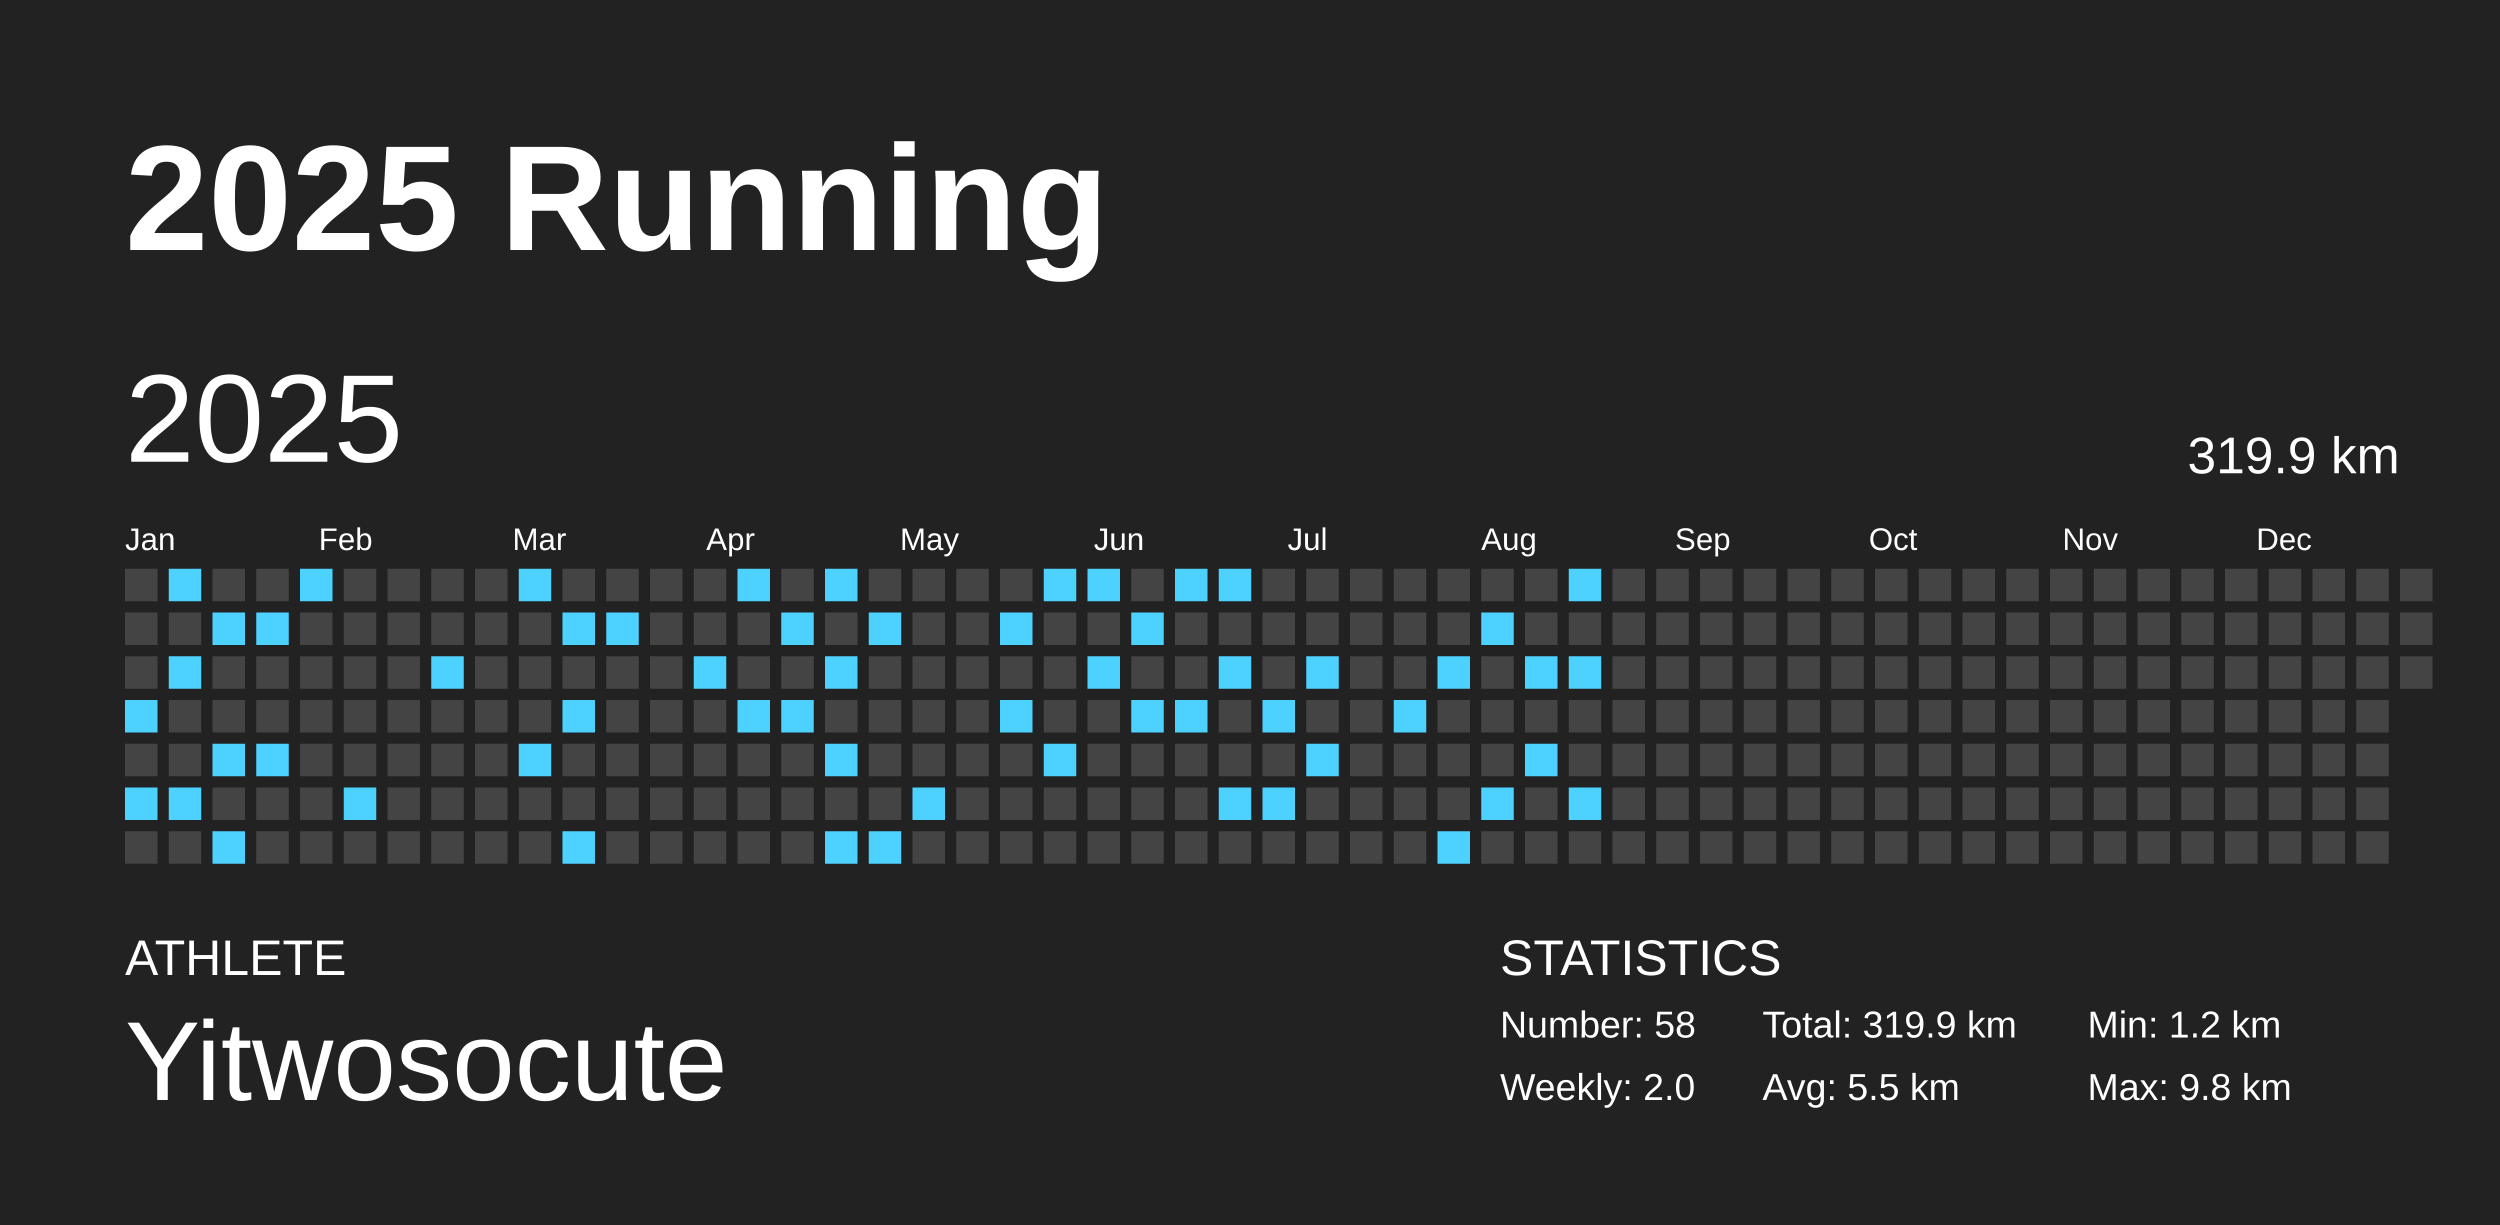
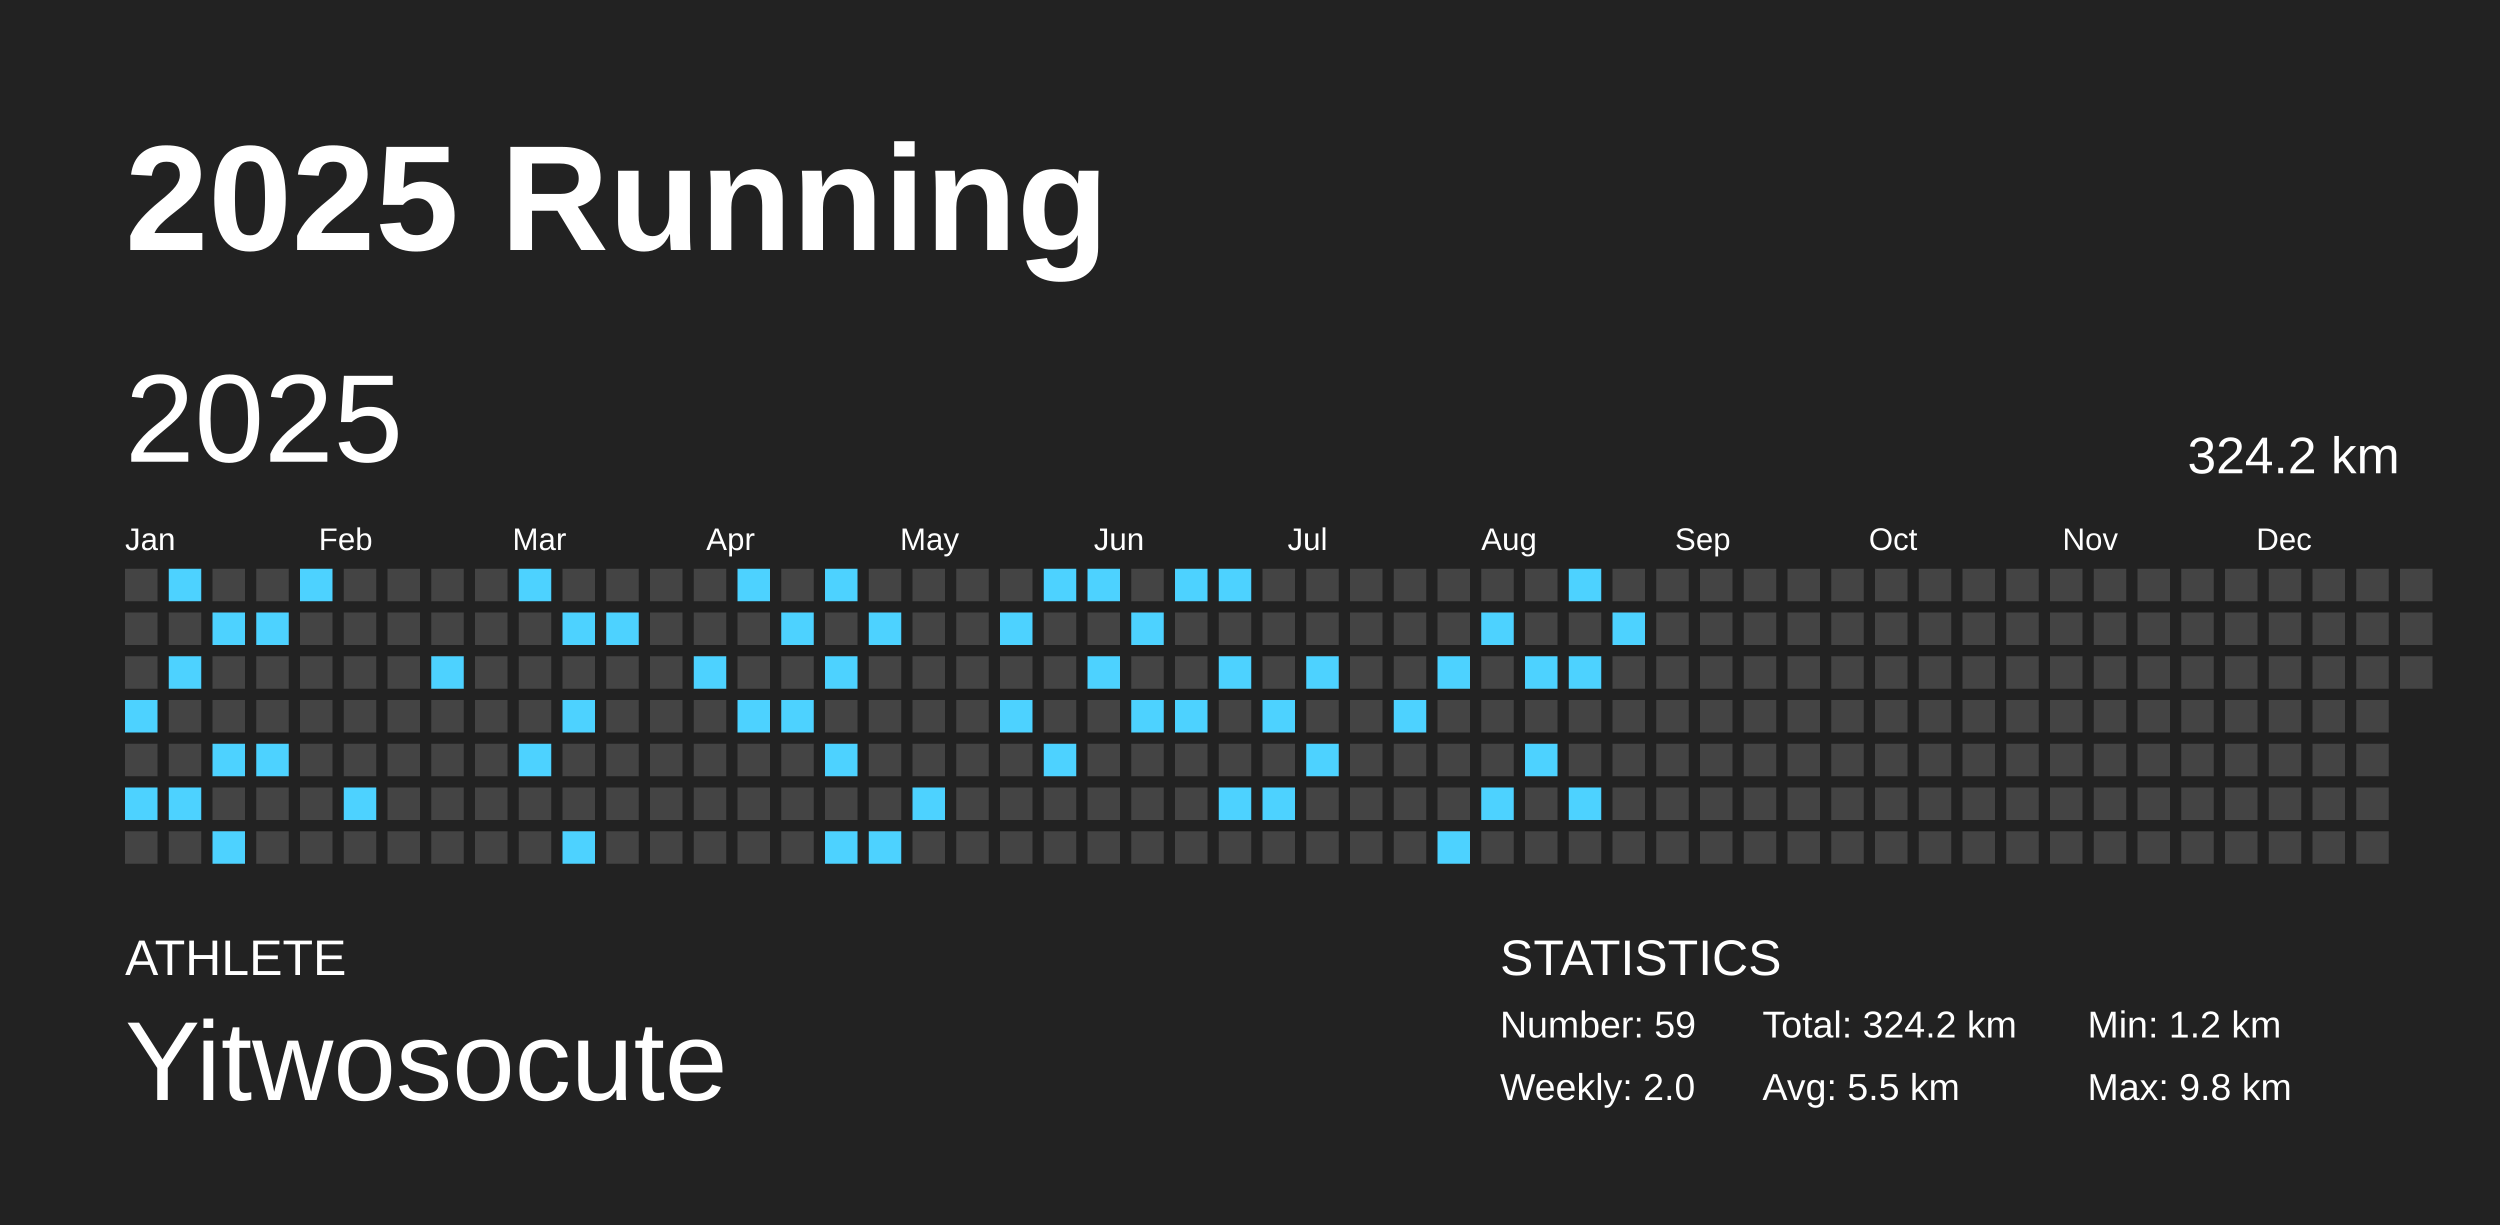
<svg xmlns="http://www.w3.org/2000/svg" baseProfile="full" height="98mm" version="1.1" viewBox="0,0,200,98" width="200mm">
  <defs />
  <rect fill="#222222" height="98" width="200" x="0" y="0" />
  <text fill="#FFFFFF" style="font-size:12px; font-family:Arial; font-weight:bold;" x="10" y="20">2025 Running</text>
  <text fill="#FFFFFF" style="font-size:4px; font-family:Arial" x="10" y="78">ATHLETE</text>
  <text fill="#FFFFFF" style="font-size:9px; font-family:Arial" x="10" y="88">Yitwosocute</text>
  <text fill="#FFFFFF" style="font-size:4px; font-family:Arial" x="120" y="78">STATISTICS</text>
-   <text fill="#FFFFFF" style="font-size:3px; font-family:Arial" x="120" y="83">Number: 58</text>
+   <text fill="#FFFFFF" style="font-size:3px; font-family:Arial" x="120" y="83">Number: 59</text>
  <text fill="#FFFFFF" style="font-size:3px; font-family:Arial" x="120" y="88">Weekly: 2.0</text>
-   <text fill="#FFFFFF" style="font-size:3px; font-family:Arial" x="141" y="83">Total: 319.9 km</text>
+   <text fill="#FFFFFF" style="font-size:3px; font-family:Arial" x="141" y="83">Total: 324.2 km</text>
  <text fill="#FFFFFF" style="font-size:3px; font-family:Arial" x="141" y="88">Avg: 5.5 km</text>
  <text fill="#FFFFFF" style="font-size:3px; font-family:Arial" x="167" y="83">Min: 1.2 km</text>
  <text fill="#FFFFFF" style="font-size:3px; font-family:Arial" x="167" y="88">Max: 9.8 km</text>
  <text dominant-baseline="hanging" fill="#FFFFFF" style="font-size:10.0px; font-family:Arial;" x="10" y="30">2025</text>
-   <text dominant-baseline="hanging" fill="#FFFFFF" style="font-size:4.125px; font-family:Arial;" x="175" y="35">319.9 km</text>
+   <text dominant-baseline="hanging" fill="#FFFFFF" style="font-size:4.125px; font-family:Arial;" x="175" y="35">324.2 km</text>
  <text fill="#FFFFFF" style="font-size:2.5px; font-family:Arial" x="10.0" y="44">Jan</text>
  <text fill="#FFFFFF" style="font-size:2.5px; font-family:Arial" x="25.5" y="44">Feb</text>
  <text fill="#FFFFFF" style="font-size:2.5px; font-family:Arial" x="41.0" y="44">Mar</text>
  <text fill="#FFFFFF" style="font-size:2.5px; font-family:Arial" x="56.5" y="44">Apr</text>
  <text fill="#FFFFFF" style="font-size:2.5px; font-family:Arial" x="72.0" y="44">May</text>
  <text fill="#FFFFFF" style="font-size:2.5px; font-family:Arial" x="87.5" y="44">Jun</text>
  <text fill="#FFFFFF" style="font-size:2.5px; font-family:Arial" x="103.0" y="44">Jul</text>
  <text fill="#FFFFFF" style="font-size:2.5px; font-family:Arial" x="118.5" y="44">Aug</text>
  <text fill="#FFFFFF" style="font-size:2.5px; font-family:Arial" x="134.0" y="44">Sep</text>
  <text fill="#FFFFFF" style="font-size:2.5px; font-family:Arial" x="149.5" y="44">Oct</text>
  <text fill="#FFFFFF" style="font-size:2.5px; font-family:Arial" x="165.0" y="44">Nov</text>
  <text fill="#FFFFFF" style="font-size:2.5px; font-family:Arial" x="180.5" y="44">Dec</text>
  <rect fill="#444444" height="2.6" width="2.6" x="10.0" y="45.5" />
  <rect fill="#444444" height="2.6" width="2.6" x="10.0" y="49.0" />
  <rect fill="#444444" height="2.6" width="2.6" x="10.0" y="52.5" />
  <rect fill="#4dd2ff" height="2.6" width="2.6" x="10.0" y="56.0" />
  <rect fill="#444444" height="2.6" width="2.6" x="10.0" y="59.5" />
  <rect fill="#4dd2ff" height="2.6" width="2.6" x="10.0" y="63.0" />
  <rect fill="#444444" height="2.6" width="2.6" x="10.0" y="66.5" />
  <rect fill="#4dd2ff" height="2.6" width="2.6" x="13.5" y="45.5" />
  <rect fill="#444444" height="2.6" width="2.6" x="13.5" y="49.0" />
  <rect fill="#4dd2ff" height="2.6" width="2.6" x="13.5" y="52.5" />
  <rect fill="#444444" height="2.6" width="2.6" x="13.5" y="56.0" />
  <rect fill="#444444" height="2.6" width="2.6" x="13.5" y="59.5" />
  <rect fill="#4dd2ff" height="2.6" width="2.6" x="13.5" y="63.0" />
  <rect fill="#444444" height="2.6" width="2.6" x="13.5" y="66.5" />
  <rect fill="#444444" height="2.6" width="2.6" x="17.0" y="45.5" />
  <rect fill="#4dd2ff" height="2.6" width="2.6" x="17.0" y="49.0" />
  <rect fill="#444444" height="2.6" width="2.6" x="17.0" y="52.5" />
  <rect fill="#444444" height="2.6" width="2.6" x="17.0" y="56.0" />
  <rect fill="#4dd2ff" height="2.6" width="2.6" x="17.0" y="59.5" />
  <rect fill="#444444" height="2.6" width="2.6" x="17.0" y="63.0" />
  <rect fill="#4dd2ff" height="2.6" width="2.6" x="17.0" y="66.5" />
  <rect fill="#444444" height="2.6" width="2.6" x="20.5" y="45.5" />
  <rect fill="#4dd2ff" height="2.6" width="2.6" x="20.5" y="49.0" />
  <rect fill="#444444" height="2.6" width="2.6" x="20.5" y="52.5" />
  <rect fill="#444444" height="2.6" width="2.6" x="20.5" y="56.0" />
  <rect fill="#4dd2ff" height="2.6" width="2.6" x="20.5" y="59.5" />
  <rect fill="#444444" height="2.6" width="2.6" x="20.5" y="63.0" />
  <rect fill="#444444" height="2.6" width="2.6" x="20.5" y="66.5" />
  <rect fill="#4dd2ff" height="2.6" width="2.6" x="24.0" y="45.5" />
  <rect fill="#444444" height="2.6" width="2.6" x="24.0" y="49.0" />
  <rect fill="#444444" height="2.6" width="2.6" x="24.0" y="52.5" />
  <rect fill="#444444" height="2.6" width="2.6" x="24.0" y="56.0" />
  <rect fill="#444444" height="2.6" width="2.6" x="24.0" y="59.5" />
  <rect fill="#444444" height="2.6" width="2.6" x="24.0" y="63.0" />
  <rect fill="#444444" height="2.6" width="2.6" x="24.0" y="66.5" />
  <rect fill="#444444" height="2.6" width="2.6" x="27.5" y="45.5" />
  <rect fill="#444444" height="2.6" width="2.6" x="27.5" y="49.0" />
  <rect fill="#444444" height="2.6" width="2.6" x="27.5" y="52.5" />
  <rect fill="#444444" height="2.6" width="2.6" x="27.5" y="56.0" />
  <rect fill="#444444" height="2.6" width="2.6" x="27.5" y="59.5" />
  <rect fill="#4dd2ff" height="2.6" width="2.6" x="27.5" y="63.0" />
  <rect fill="#444444" height="2.6" width="2.6" x="27.5" y="66.5" />
  <rect fill="#444444" height="2.6" width="2.6" x="31.0" y="45.5" />
  <rect fill="#444444" height="2.6" width="2.6" x="31.0" y="49.0" />
  <rect fill="#444444" height="2.6" width="2.6" x="31.0" y="52.5" />
  <rect fill="#444444" height="2.6" width="2.6" x="31.0" y="56.0" />
  <rect fill="#444444" height="2.6" width="2.6" x="31.0" y="59.5" />
  <rect fill="#444444" height="2.6" width="2.6" x="31.0" y="63.0" />
  <rect fill="#444444" height="2.6" width="2.6" x="31.0" y="66.5" />
  <rect fill="#444444" height="2.6" width="2.6" x="34.5" y="45.5" />
  <rect fill="#444444" height="2.6" width="2.6" x="34.5" y="49.0" />
  <rect fill="#4dd2ff" height="2.6" width="2.6" x="34.5" y="52.5" />
  <rect fill="#444444" height="2.6" width="2.6" x="34.5" y="56.0" />
  <rect fill="#444444" height="2.6" width="2.6" x="34.5" y="59.5" />
  <rect fill="#444444" height="2.6" width="2.6" x="34.5" y="63.0" />
  <rect fill="#444444" height="2.6" width="2.6" x="34.5" y="66.5" />
  <rect fill="#444444" height="2.6" width="2.6" x="38.0" y="45.5" />
  <rect fill="#444444" height="2.6" width="2.6" x="38.0" y="49.0" />
  <rect fill="#444444" height="2.6" width="2.6" x="38.0" y="52.5" />
  <rect fill="#444444" height="2.6" width="2.6" x="38.0" y="56.0" />
  <rect fill="#444444" height="2.6" width="2.6" x="38.0" y="59.5" />
  <rect fill="#444444" height="2.6" width="2.6" x="38.0" y="63.0" />
  <rect fill="#444444" height="2.6" width="2.6" x="38.0" y="66.5" />
  <rect fill="#4dd2ff" height="2.6" width="2.6" x="41.5" y="45.5" />
  <rect fill="#444444" height="2.6" width="2.6" x="41.5" y="49.0" />
  <rect fill="#444444" height="2.6" width="2.6" x="41.5" y="52.5" />
  <rect fill="#444444" height="2.6" width="2.6" x="41.5" y="56.0" />
  <rect fill="#4dd2ff" height="2.6" width="2.6" x="41.5" y="59.5" />
  <rect fill="#444444" height="2.6" width="2.6" x="41.5" y="63.0" />
  <rect fill="#444444" height="2.6" width="2.6" x="41.5" y="66.5" />
  <rect fill="#444444" height="2.6" width="2.6" x="45.0" y="45.5" />
  <rect fill="#4dd2ff" height="2.6" width="2.6" x="45.0" y="49.0" />
  <rect fill="#444444" height="2.6" width="2.6" x="45.0" y="52.5" />
  <rect fill="#4dd2ff" height="2.6" width="2.6" x="45.0" y="56.0" />
  <rect fill="#444444" height="2.6" width="2.6" x="45.0" y="59.5" />
  <rect fill="#444444" height="2.6" width="2.6" x="45.0" y="63.0" />
  <rect fill="#4dd2ff" height="2.6" width="2.6" x="45.0" y="66.5" />
  <rect fill="#444444" height="2.6" width="2.6" x="48.5" y="45.5" />
  <rect fill="#4dd2ff" height="2.6" width="2.6" x="48.5" y="49.0" />
  <rect fill="#444444" height="2.6" width="2.6" x="48.5" y="52.5" />
  <rect fill="#444444" height="2.6" width="2.6" x="48.5" y="56.0" />
  <rect fill="#444444" height="2.6" width="2.6" x="48.5" y="59.5" />
  <rect fill="#444444" height="2.6" width="2.6" x="48.5" y="63.0" />
  <rect fill="#444444" height="2.6" width="2.6" x="48.5" y="66.5" />
  <rect fill="#444444" height="2.6" width="2.6" x="52.0" y="45.5" />
  <rect fill="#444444" height="2.6" width="2.6" x="52.0" y="49.0" />
  <rect fill="#444444" height="2.6" width="2.6" x="52.0" y="52.5" />
  <rect fill="#444444" height="2.6" width="2.6" x="52.0" y="56.0" />
  <rect fill="#444444" height="2.6" width="2.6" x="52.0" y="59.5" />
  <rect fill="#444444" height="2.6" width="2.6" x="52.0" y="63.0" />
  <rect fill="#444444" height="2.6" width="2.6" x="52.0" y="66.5" />
  <rect fill="#444444" height="2.6" width="2.6" x="55.5" y="45.5" />
  <rect fill="#444444" height="2.6" width="2.6" x="55.5" y="49.0" />
  <rect fill="#4dd2ff" height="2.6" width="2.6" x="55.5" y="52.5" />
  <rect fill="#444444" height="2.6" width="2.6" x="55.5" y="56.0" />
  <rect fill="#444444" height="2.6" width="2.6" x="55.5" y="59.5" />
  <rect fill="#444444" height="2.6" width="2.6" x="55.5" y="63.0" />
  <rect fill="#444444" height="2.6" width="2.6" x="55.5" y="66.5" />
  <rect fill="#4dd2ff" height="2.6" width="2.6" x="59.0" y="45.5" />
  <rect fill="#444444" height="2.6" width="2.6" x="59.0" y="49.0" />
  <rect fill="#444444" height="2.6" width="2.6" x="59.0" y="52.5" />
  <rect fill="#4dd2ff" height="2.6" width="2.6" x="59.0" y="56.0" />
  <rect fill="#444444" height="2.6" width="2.6" x="59.0" y="59.5" />
  <rect fill="#444444" height="2.6" width="2.6" x="59.0" y="63.0" />
  <rect fill="#444444" height="2.6" width="2.6" x="59.0" y="66.5" />
  <rect fill="#444444" height="2.6" width="2.6" x="62.5" y="45.5" />
  <rect fill="#4dd2ff" height="2.6" width="2.6" x="62.5" y="49.0" />
  <rect fill="#444444" height="2.6" width="2.6" x="62.5" y="52.5" />
  <rect fill="#4dd2ff" height="2.6" width="2.6" x="62.5" y="56.0" />
  <rect fill="#444444" height="2.6" width="2.6" x="62.5" y="59.5" />
  <rect fill="#444444" height="2.6" width="2.6" x="62.5" y="63.0" />
  <rect fill="#444444" height="2.6" width="2.6" x="62.5" y="66.5" />
  <rect fill="#4dd2ff" height="2.6" width="2.6" x="66.0" y="45.5" />
  <rect fill="#444444" height="2.6" width="2.6" x="66.0" y="49.0" />
  <rect fill="#4dd2ff" height="2.6" width="2.6" x="66.0" y="52.5" />
  <rect fill="#444444" height="2.6" width="2.6" x="66.0" y="56.0" />
  <rect fill="#4dd2ff" height="2.6" width="2.6" x="66.0" y="59.5" />
  <rect fill="#444444" height="2.6" width="2.6" x="66.0" y="63.0" />
  <rect fill="#4dd2ff" height="2.6" width="2.6" x="66.0" y="66.5" />
  <rect fill="#444444" height="2.6" width="2.6" x="69.5" y="45.5" />
  <rect fill="#4dd2ff" height="2.6" width="2.6" x="69.5" y="49.0" />
  <rect fill="#444444" height="2.6" width="2.6" x="69.5" y="52.5" />
  <rect fill="#444444" height="2.6" width="2.6" x="69.5" y="56.0" />
  <rect fill="#444444" height="2.6" width="2.6" x="69.5" y="59.5" />
  <rect fill="#444444" height="2.6" width="2.6" x="69.5" y="63.0" />
  <rect fill="#4dd2ff" height="2.6" width="2.6" x="69.5" y="66.5" />
  <rect fill="#444444" height="2.6" width="2.6" x="73.0" y="45.5" />
  <rect fill="#444444" height="2.6" width="2.6" x="73.0" y="49.0" />
  <rect fill="#444444" height="2.6" width="2.6" x="73.0" y="52.5" />
  <rect fill="#444444" height="2.6" width="2.6" x="73.0" y="56.0" />
  <rect fill="#444444" height="2.6" width="2.6" x="73.0" y="59.5" />
  <rect fill="#4dd2ff" height="2.6" width="2.6" x="73.0" y="63.0" />
  <rect fill="#444444" height="2.6" width="2.6" x="73.0" y="66.5" />
  <rect fill="#444444" height="2.6" width="2.6" x="76.5" y="45.5" />
  <rect fill="#444444" height="2.6" width="2.6" x="76.5" y="49.0" />
  <rect fill="#444444" height="2.6" width="2.6" x="76.5" y="52.5" />
  <rect fill="#444444" height="2.6" width="2.6" x="76.5" y="56.0" />
  <rect fill="#444444" height="2.6" width="2.6" x="76.5" y="59.5" />
  <rect fill="#444444" height="2.6" width="2.6" x="76.5" y="63.0" />
  <rect fill="#444444" height="2.6" width="2.6" x="76.5" y="66.5" />
  <rect fill="#444444" height="2.6" width="2.6" x="80.0" y="45.5" />
  <rect fill="#4dd2ff" height="2.6" width="2.6" x="80.0" y="49.0" />
  <rect fill="#444444" height="2.6" width="2.6" x="80.0" y="52.5" />
  <rect fill="#4dd2ff" height="2.6" width="2.6" x="80.0" y="56.0" />
  <rect fill="#444444" height="2.6" width="2.6" x="80.0" y="59.5" />
  <rect fill="#444444" height="2.6" width="2.6" x="80.0" y="63.0" />
  <rect fill="#444444" height="2.6" width="2.6" x="80.0" y="66.5" />
  <rect fill="#4dd2ff" height="2.6" width="2.6" x="83.5" y="45.5" />
  <rect fill="#444444" height="2.6" width="2.6" x="83.5" y="49.0" />
  <rect fill="#444444" height="2.6" width="2.6" x="83.5" y="52.5" />
  <rect fill="#444444" height="2.6" width="2.6" x="83.5" y="56.0" />
  <rect fill="#4dd2ff" height="2.6" width="2.6" x="83.5" y="59.5" />
  <rect fill="#444444" height="2.6" width="2.6" x="83.5" y="63.0" />
  <rect fill="#444444" height="2.6" width="2.6" x="83.5" y="66.5" />
  <rect fill="#4dd2ff" height="2.6" width="2.6" x="87.0" y="45.5" />
  <rect fill="#444444" height="2.6" width="2.6" x="87.0" y="49.0" />
  <rect fill="#4dd2ff" height="2.6" width="2.6" x="87.0" y="52.5" />
  <rect fill="#444444" height="2.6" width="2.6" x="87.0" y="56.0" />
  <rect fill="#444444" height="2.6" width="2.6" x="87.0" y="59.5" />
  <rect fill="#444444" height="2.6" width="2.6" x="87.0" y="63.0" />
  <rect fill="#444444" height="2.6" width="2.6" x="87.0" y="66.5" />
  <rect fill="#444444" height="2.6" width="2.6" x="90.5" y="45.5" />
  <rect fill="#4dd2ff" height="2.6" width="2.6" x="90.5" y="49.0" />
  <rect fill="#444444" height="2.6" width="2.6" x="90.5" y="52.5" />
  <rect fill="#4dd2ff" height="2.6" width="2.6" x="90.5" y="56.0" />
  <rect fill="#444444" height="2.6" width="2.6" x="90.5" y="59.5" />
  <rect fill="#444444" height="2.6" width="2.6" x="90.5" y="63.0" />
  <rect fill="#444444" height="2.6" width="2.6" x="90.5" y="66.5" />
  <rect fill="#4dd2ff" height="2.6" width="2.6" x="94.0" y="45.5" />
  <rect fill="#444444" height="2.6" width="2.6" x="94.0" y="49.0" />
  <rect fill="#444444" height="2.6" width="2.6" x="94.0" y="52.5" />
  <rect fill="#4dd2ff" height="2.6" width="2.6" x="94.0" y="56.0" />
  <rect fill="#444444" height="2.6" width="2.6" x="94.0" y="59.5" />
  <rect fill="#444444" height="2.6" width="2.6" x="94.0" y="63.0" />
  <rect fill="#444444" height="2.6" width="2.6" x="94.0" y="66.5" />
  <rect fill="#4dd2ff" height="2.6" width="2.6" x="97.5" y="45.5" />
  <rect fill="#444444" height="2.6" width="2.6" x="97.5" y="49.0" />
  <rect fill="#4dd2ff" height="2.6" width="2.6" x="97.5" y="52.5" />
  <rect fill="#444444" height="2.6" width="2.6" x="97.5" y="56.0" />
  <rect fill="#444444" height="2.6" width="2.6" x="97.5" y="59.5" />
  <rect fill="#4dd2ff" height="2.6" width="2.6" x="97.5" y="63.0" />
  <rect fill="#444444" height="2.6" width="2.6" x="97.5" y="66.5" />
  <rect fill="#444444" height="2.6" width="2.6" x="101.0" y="45.5" />
  <rect fill="#444444" height="2.6" width="2.6" x="101.0" y="49.0" />
  <rect fill="#444444" height="2.6" width="2.6" x="101.0" y="52.5" />
  <rect fill="#4dd2ff" height="2.6" width="2.6" x="101.0" y="56.0" />
  <rect fill="#444444" height="2.6" width="2.6" x="101.0" y="59.5" />
  <rect fill="#4dd2ff" height="2.6" width="2.6" x="101.0" y="63.0" />
  <rect fill="#444444" height="2.6" width="2.6" x="101.0" y="66.5" />
  <rect fill="#444444" height="2.6" width="2.6" x="104.5" y="45.5" />
  <rect fill="#444444" height="2.6" width="2.6" x="104.5" y="49.0" />
  <rect fill="#4dd2ff" height="2.6" width="2.6" x="104.5" y="52.5" />
  <rect fill="#444444" height="2.6" width="2.6" x="104.5" y="56.0" />
  <rect fill="#4dd2ff" height="2.6" width="2.6" x="104.5" y="59.5" />
  <rect fill="#444444" height="2.6" width="2.6" x="104.5" y="63.0" />
  <rect fill="#444444" height="2.6" width="2.6" x="104.5" y="66.5" />
  <rect fill="#444444" height="2.6" width="2.6" x="108.0" y="45.5" />
  <rect fill="#444444" height="2.6" width="2.6" x="108.0" y="49.0" />
  <rect fill="#444444" height="2.6" width="2.6" x="108.0" y="52.5" />
  <rect fill="#444444" height="2.6" width="2.6" x="108.0" y="56.0" />
  <rect fill="#444444" height="2.6" width="2.6" x="108.0" y="59.5" />
  <rect fill="#444444" height="2.6" width="2.6" x="108.0" y="63.0" />
  <rect fill="#444444" height="2.6" width="2.6" x="108.0" y="66.5" />
  <rect fill="#444444" height="2.6" width="2.6" x="111.5" y="45.5" />
  <rect fill="#444444" height="2.6" width="2.6" x="111.5" y="49.0" />
  <rect fill="#444444" height="2.6" width="2.6" x="111.5" y="52.5" />
  <rect fill="#4dd2ff" height="2.6" width="2.6" x="111.5" y="56.0" />
  <rect fill="#444444" height="2.6" width="2.6" x="111.5" y="59.5" />
  <rect fill="#444444" height="2.6" width="2.6" x="111.5" y="63.0" />
  <rect fill="#444444" height="2.6" width="2.6" x="111.5" y="66.5" />
  <rect fill="#444444" height="2.6" width="2.6" x="115.0" y="45.5" />
  <rect fill="#444444" height="2.6" width="2.6" x="115.0" y="49.0" />
  <rect fill="#4dd2ff" height="2.6" width="2.6" x="115.0" y="52.5" />
  <rect fill="#444444" height="2.6" width="2.6" x="115.0" y="56.0" />
  <rect fill="#444444" height="2.6" width="2.6" x="115.0" y="59.5" />
  <rect fill="#444444" height="2.6" width="2.6" x="115.0" y="63.0" />
  <rect fill="#4dd2ff" height="2.6" width="2.6" x="115.0" y="66.5" />
  <rect fill="#444444" height="2.6" width="2.6" x="118.5" y="45.5" />
  <rect fill="#4dd2ff" height="2.6" width="2.6" x="118.5" y="49.0" />
  <rect fill="#444444" height="2.6" width="2.6" x="118.5" y="52.5" />
  <rect fill="#444444" height="2.6" width="2.6" x="118.5" y="56.0" />
  <rect fill="#444444" height="2.6" width="2.6" x="118.5" y="59.5" />
  <rect fill="#4dd2ff" height="2.6" width="2.6" x="118.5" y="63.0" />
  <rect fill="#444444" height="2.6" width="2.6" x="118.5" y="66.5" />
  <rect fill="#444444" height="2.6" width="2.6" x="122.0" y="45.5" />
  <rect fill="#444444" height="2.6" width="2.6" x="122.0" y="49.0" />
  <rect fill="#4dd2ff" height="2.6" width="2.6" x="122.0" y="52.5" />
  <rect fill="#444444" height="2.6" width="2.6" x="122.0" y="56.0" />
  <rect fill="#4dd2ff" height="2.6" width="2.6" x="122.0" y="59.5" />
  <rect fill="#444444" height="2.6" width="2.6" x="122.0" y="63.0" />
  <rect fill="#444444" height="2.6" width="2.6" x="122.0" y="66.5" />
  <rect fill="#4dd2ff" height="2.6" width="2.6" x="125.5" y="45.5" />
  <rect fill="#444444" height="2.6" width="2.6" x="125.5" y="49.0" />
  <rect fill="#4dd2ff" height="2.6" width="2.6" x="125.5" y="52.5" />
  <rect fill="#444444" height="2.6" width="2.6" x="125.5" y="56.0" />
  <rect fill="#444444" height="2.6" width="2.6" x="125.5" y="59.5" />
  <rect fill="#4dd2ff" height="2.6" width="2.6" x="125.5" y="63.0" />
  <rect fill="#444444" height="2.6" width="2.6" x="125.5" y="66.5" />
  <rect fill="#444444" height="2.6" width="2.6" x="129.0" y="45.5" />
-   <rect fill="#444444" height="2.6" width="2.6" x="129.0" y="49.0" />
+   <rect fill="#4dd2ff" height="2.6" width="2.6" x="129.0" y="49.0" />
  <rect fill="#444444" height="2.6" width="2.6" x="129.0" y="52.5" />
  <rect fill="#444444" height="2.6" width="2.6" x="129.0" y="56.0" />
  <rect fill="#444444" height="2.6" width="2.6" x="129.0" y="59.5" />
  <rect fill="#444444" height="2.6" width="2.6" x="129.0" y="63.0" />
  <rect fill="#444444" height="2.6" width="2.6" x="129.0" y="66.5" />
  <rect fill="#444444" height="2.6" width="2.6" x="132.5" y="45.5" />
  <rect fill="#444444" height="2.6" width="2.6" x="132.5" y="49.0" />
  <rect fill="#444444" height="2.6" width="2.6" x="132.5" y="52.5" />
  <rect fill="#444444" height="2.6" width="2.6" x="132.5" y="56.0" />
  <rect fill="#444444" height="2.6" width="2.6" x="132.5" y="59.5" />
  <rect fill="#444444" height="2.6" width="2.6" x="132.5" y="63.0" />
  <rect fill="#444444" height="2.6" width="2.6" x="132.5" y="66.5" />
  <rect fill="#444444" height="2.6" width="2.6" x="136.0" y="45.5" />
  <rect fill="#444444" height="2.6" width="2.6" x="136.0" y="49.0" />
  <rect fill="#444444" height="2.6" width="2.6" x="136.0" y="52.5" />
  <rect fill="#444444" height="2.6" width="2.6" x="136.0" y="56.0" />
  <rect fill="#444444" height="2.6" width="2.6" x="136.0" y="59.5" />
  <rect fill="#444444" height="2.6" width="2.6" x="136.0" y="63.0" />
  <rect fill="#444444" height="2.6" width="2.6" x="136.0" y="66.5" />
  <rect fill="#444444" height="2.6" width="2.6" x="139.5" y="45.5" />
  <rect fill="#444444" height="2.6" width="2.6" x="139.5" y="49.0" />
  <rect fill="#444444" height="2.6" width="2.6" x="139.5" y="52.5" />
  <rect fill="#444444" height="2.6" width="2.6" x="139.5" y="56.0" />
  <rect fill="#444444" height="2.6" width="2.6" x="139.5" y="59.5" />
  <rect fill="#444444" height="2.6" width="2.6" x="139.5" y="63.0" />
  <rect fill="#444444" height="2.6" width="2.6" x="139.5" y="66.5" />
  <rect fill="#444444" height="2.6" width="2.6" x="143.0" y="45.5" />
  <rect fill="#444444" height="2.6" width="2.6" x="143.0" y="49.0" />
  <rect fill="#444444" height="2.6" width="2.6" x="143.0" y="52.5" />
  <rect fill="#444444" height="2.6" width="2.6" x="143.0" y="56.0" />
  <rect fill="#444444" height="2.6" width="2.6" x="143.0" y="59.5" />
  <rect fill="#444444" height="2.6" width="2.6" x="143.0" y="63.0" />
  <rect fill="#444444" height="2.6" width="2.6" x="143.0" y="66.5" />
  <rect fill="#444444" height="2.6" width="2.6" x="146.5" y="45.5" />
  <rect fill="#444444" height="2.6" width="2.6" x="146.5" y="49.0" />
  <rect fill="#444444" height="2.6" width="2.6" x="146.5" y="52.5" />
  <rect fill="#444444" height="2.6" width="2.6" x="146.5" y="56.0" />
  <rect fill="#444444" height="2.6" width="2.6" x="146.5" y="59.5" />
  <rect fill="#444444" height="2.6" width="2.6" x="146.5" y="63.0" />
  <rect fill="#444444" height="2.6" width="2.6" x="146.5" y="66.5" />
  <rect fill="#444444" height="2.6" width="2.6" x="150.0" y="45.5" />
  <rect fill="#444444" height="2.6" width="2.6" x="150.0" y="49.0" />
  <rect fill="#444444" height="2.6" width="2.6" x="150.0" y="52.5" />
  <rect fill="#444444" height="2.6" width="2.6" x="150.0" y="56.0" />
  <rect fill="#444444" height="2.6" width="2.6" x="150.0" y="59.5" />
  <rect fill="#444444" height="2.6" width="2.6" x="150.0" y="63.0" />
  <rect fill="#444444" height="2.6" width="2.6" x="150.0" y="66.5" />
  <rect fill="#444444" height="2.6" width="2.6" x="153.5" y="45.5" />
  <rect fill="#444444" height="2.6" width="2.6" x="153.5" y="49.0" />
  <rect fill="#444444" height="2.6" width="2.6" x="153.5" y="52.5" />
  <rect fill="#444444" height="2.6" width="2.6" x="153.5" y="56.0" />
  <rect fill="#444444" height="2.6" width="2.6" x="153.5" y="59.5" />
  <rect fill="#444444" height="2.6" width="2.6" x="153.5" y="63.0" />
  <rect fill="#444444" height="2.6" width="2.6" x="153.5" y="66.5" />
  <rect fill="#444444" height="2.6" width="2.6" x="157.0" y="45.5" />
  <rect fill="#444444" height="2.6" width="2.6" x="157.0" y="49.0" />
  <rect fill="#444444" height="2.6" width="2.6" x="157.0" y="52.5" />
  <rect fill="#444444" height="2.6" width="2.6" x="157.0" y="56.0" />
  <rect fill="#444444" height="2.6" width="2.6" x="157.0" y="59.5" />
  <rect fill="#444444" height="2.6" width="2.6" x="157.0" y="63.0" />
  <rect fill="#444444" height="2.6" width="2.6" x="157.0" y="66.5" />
  <rect fill="#444444" height="2.6" width="2.6" x="160.5" y="45.5" />
  <rect fill="#444444" height="2.6" width="2.6" x="160.5" y="49.0" />
  <rect fill="#444444" height="2.6" width="2.6" x="160.5" y="52.5" />
  <rect fill="#444444" height="2.6" width="2.6" x="160.5" y="56.0" />
  <rect fill="#444444" height="2.6" width="2.6" x="160.5" y="59.5" />
  <rect fill="#444444" height="2.6" width="2.6" x="160.5" y="63.0" />
  <rect fill="#444444" height="2.6" width="2.6" x="160.5" y="66.5" />
  <rect fill="#444444" height="2.6" width="2.6" x="164.0" y="45.5" />
  <rect fill="#444444" height="2.6" width="2.6" x="164.0" y="49.0" />
  <rect fill="#444444" height="2.6" width="2.6" x="164.0" y="52.5" />
  <rect fill="#444444" height="2.6" width="2.6" x="164.0" y="56.0" />
  <rect fill="#444444" height="2.6" width="2.6" x="164.0" y="59.5" />
  <rect fill="#444444" height="2.6" width="2.6" x="164.0" y="63.0" />
  <rect fill="#444444" height="2.6" width="2.6" x="164.0" y="66.5" />
  <rect fill="#444444" height="2.6" width="2.6" x="167.5" y="45.5" />
  <rect fill="#444444" height="2.6" width="2.6" x="167.5" y="49.0" />
  <rect fill="#444444" height="2.6" width="2.6" x="167.5" y="52.5" />
  <rect fill="#444444" height="2.6" width="2.6" x="167.5" y="56.0" />
  <rect fill="#444444" height="2.6" width="2.6" x="167.5" y="59.5" />
  <rect fill="#444444" height="2.6" width="2.6" x="167.5" y="63.0" />
  <rect fill="#444444" height="2.6" width="2.6" x="167.5" y="66.5" />
  <rect fill="#444444" height="2.6" width="2.6" x="171.0" y="45.5" />
  <rect fill="#444444" height="2.6" width="2.6" x="171.0" y="49.0" />
  <rect fill="#444444" height="2.6" width="2.6" x="171.0" y="52.5" />
  <rect fill="#444444" height="2.6" width="2.6" x="171.0" y="56.0" />
  <rect fill="#444444" height="2.6" width="2.6" x="171.0" y="59.5" />
  <rect fill="#444444" height="2.6" width="2.6" x="171.0" y="63.0" />
  <rect fill="#444444" height="2.6" width="2.6" x="171.0" y="66.5" />
  <rect fill="#444444" height="2.6" width="2.6" x="174.5" y="45.5" />
  <rect fill="#444444" height="2.6" width="2.6" x="174.5" y="49.0" />
  <rect fill="#444444" height="2.6" width="2.6" x="174.5" y="52.5" />
  <rect fill="#444444" height="2.6" width="2.6" x="174.5" y="56.0" />
  <rect fill="#444444" height="2.6" width="2.6" x="174.5" y="59.5" />
  <rect fill="#444444" height="2.6" width="2.6" x="174.5" y="63.0" />
  <rect fill="#444444" height="2.6" width="2.6" x="174.5" y="66.5" />
  <rect fill="#444444" height="2.6" width="2.6" x="178.0" y="45.5" />
  <rect fill="#444444" height="2.6" width="2.6" x="178.0" y="49.0" />
  <rect fill="#444444" height="2.6" width="2.6" x="178.0" y="52.5" />
  <rect fill="#444444" height="2.6" width="2.6" x="178.0" y="56.0" />
  <rect fill="#444444" height="2.6" width="2.6" x="178.0" y="59.5" />
  <rect fill="#444444" height="2.6" width="2.6" x="178.0" y="63.0" />
  <rect fill="#444444" height="2.6" width="2.6" x="178.0" y="66.5" />
  <rect fill="#444444" height="2.6" width="2.6" x="181.5" y="45.5" />
  <rect fill="#444444" height="2.6" width="2.6" x="181.5" y="49.0" />
  <rect fill="#444444" height="2.6" width="2.6" x="181.5" y="52.5" />
  <rect fill="#444444" height="2.6" width="2.6" x="181.5" y="56.0" />
  <rect fill="#444444" height="2.6" width="2.6" x="181.5" y="59.5" />
  <rect fill="#444444" height="2.6" width="2.6" x="181.5" y="63.0" />
  <rect fill="#444444" height="2.6" width="2.6" x="181.5" y="66.5" />
  <rect fill="#444444" height="2.6" width="2.6" x="185.0" y="45.5" />
  <rect fill="#444444" height="2.6" width="2.6" x="185.0" y="49.0" />
  <rect fill="#444444" height="2.6" width="2.6" x="185.0" y="52.5" />
  <rect fill="#444444" height="2.6" width="2.6" x="185.0" y="56.0" />
  <rect fill="#444444" height="2.6" width="2.6" x="185.0" y="59.5" />
  <rect fill="#444444" height="2.6" width="2.6" x="185.0" y="63.0" />
  <rect fill="#444444" height="2.6" width="2.6" x="185.0" y="66.5" />
  <rect fill="#444444" height="2.6" width="2.6" x="188.5" y="45.5" />
  <rect fill="#444444" height="2.6" width="2.6" x="188.5" y="49.0" />
  <rect fill="#444444" height="2.6" width="2.6" x="188.5" y="52.5" />
  <rect fill="#444444" height="2.6" width="2.6" x="188.5" y="56.0" />
  <rect fill="#444444" height="2.6" width="2.6" x="188.5" y="59.5" />
  <rect fill="#444444" height="2.6" width="2.6" x="188.5" y="63.0" />
  <rect fill="#444444" height="2.6" width="2.6" x="188.5" y="66.5" />
  <rect fill="#444444" height="2.6" width="2.6" x="192.0" y="45.5" />
  <rect fill="#444444" height="2.6" width="2.6" x="192.0" y="49.0" />
  <rect fill="#444444" height="2.6" width="2.6" x="192.0" y="52.5" />
</svg>
